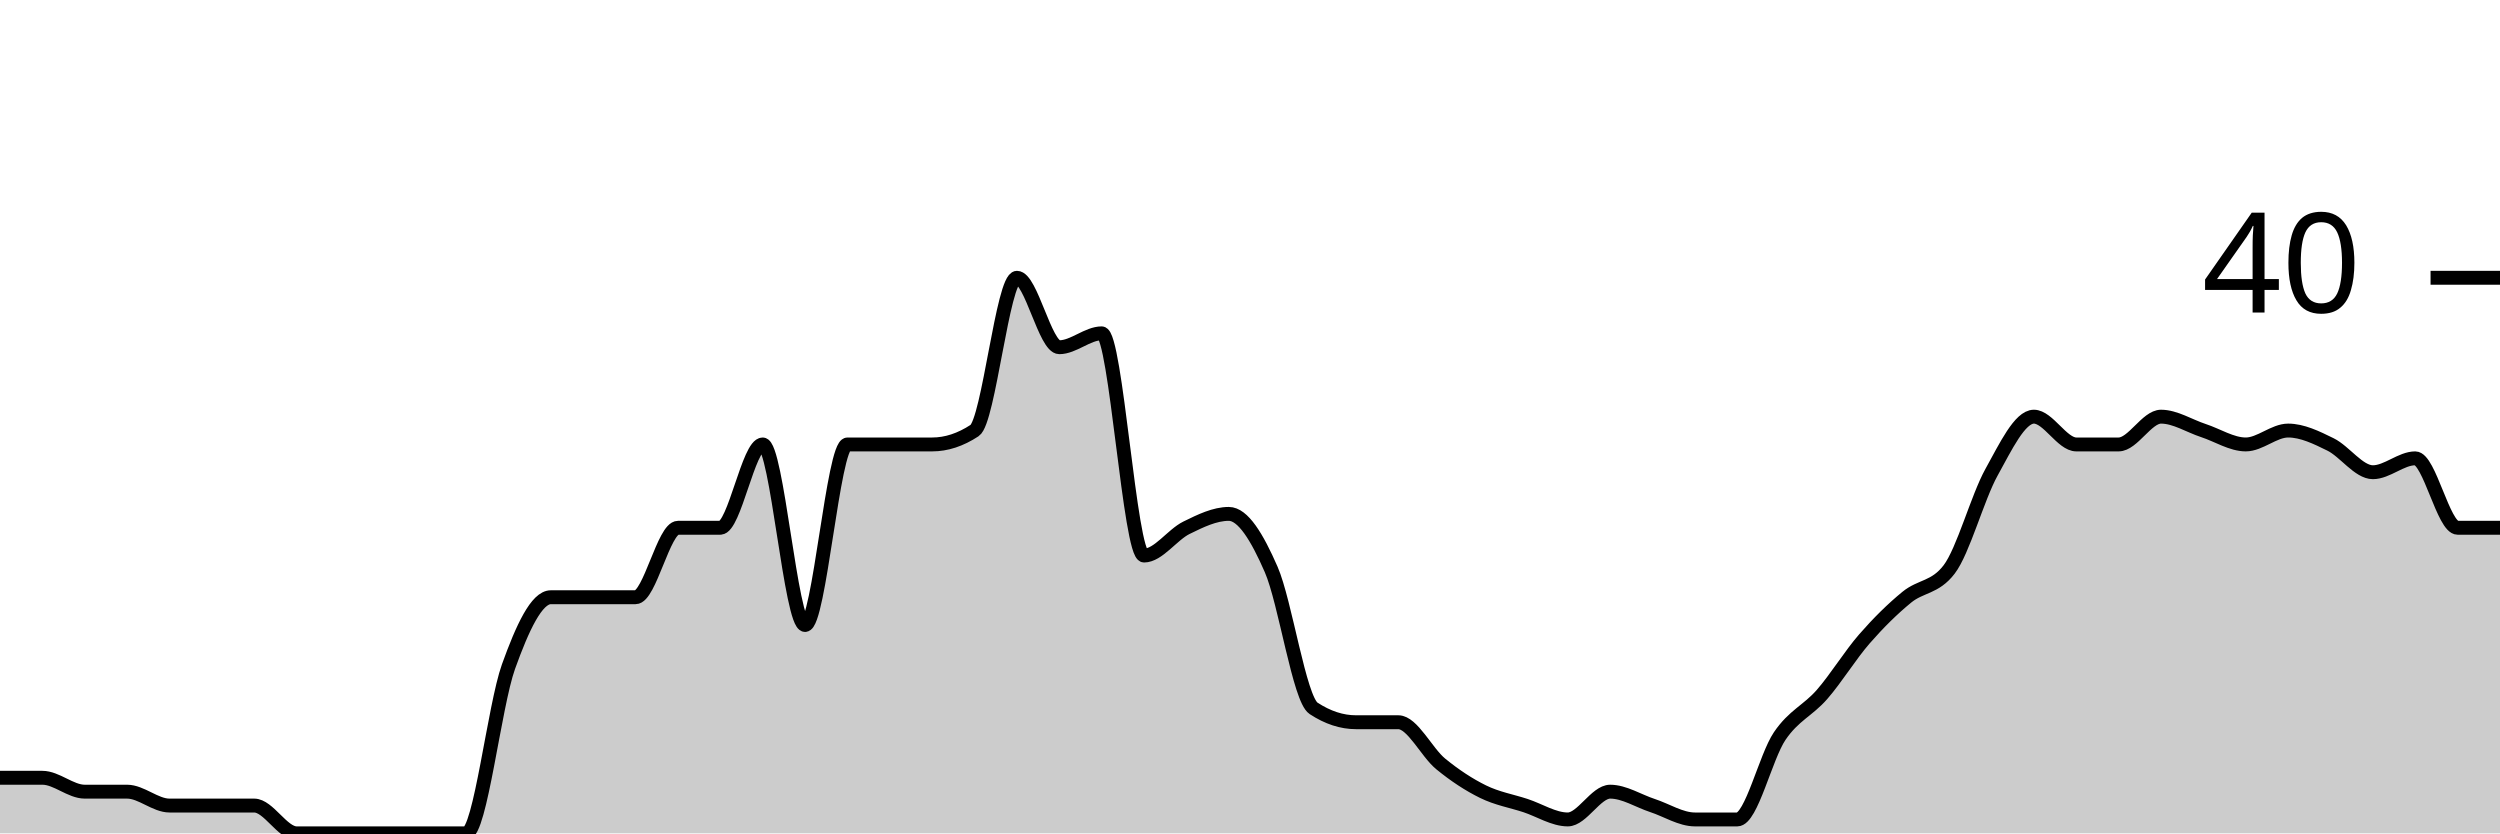
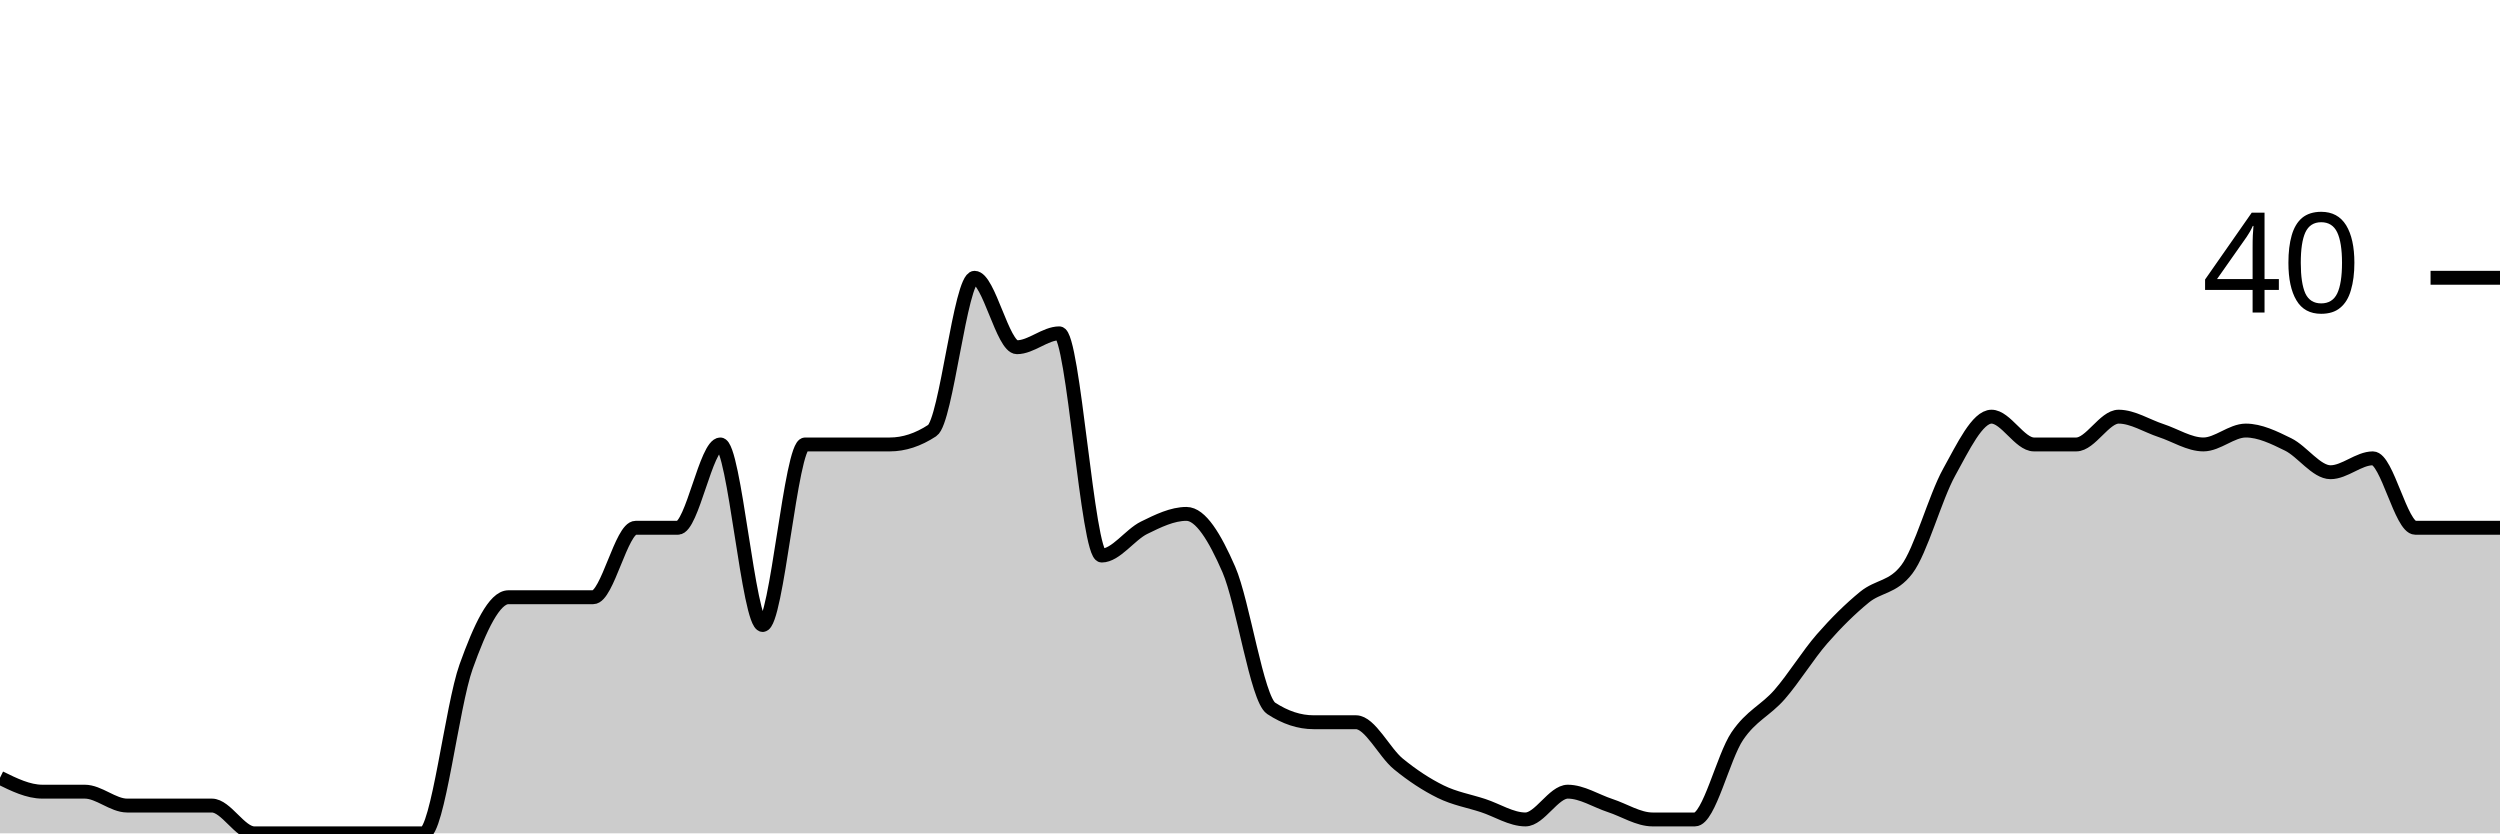
<svg xmlns="http://www.w3.org/2000/svg" viewBox="0 0 180 60">
  <g transform="translate(0,20)">
-     <path class="area" fill="rgba(0, 0, 0, 0.2)" d="M0,36C1.017,36,2.034,36,3.051,36C4.068,36,5.085,37,6.102,37C7.119,37,8.136,37,9.153,37C10.169,37,11.186,38,12.203,38C13.22,38,14.237,38,15.254,38C16.271,38,17.288,38,18.305,38C19.322,38,20.339,40,21.356,40C22.373,40,23.39,40,24.407,40C25.424,40,26.441,40,27.458,40C28.475,40,29.492,40,30.508,40C31.525,40,32.542,40,33.559,40C34.576,40,35.593,30.833,36.61,28C37.627,25.167,38.644,23,39.661,23C40.678,23,41.695,23,42.712,23C43.729,23,44.746,23,45.763,23C46.78,23,47.797,18,48.814,18C49.831,18,50.847,18,51.864,18C52.881,18,53.898,12,54.915,12C55.932,12,56.949,25,57.966,25C58.983,25,60,12,61.017,12C62.034,12,63.051,12,64.068,12C65.085,12,66.102,12,67.119,12C68.136,12,69.153,11.667,70.169,11C71.186,10.333,72.203,0,73.22,0C74.237,0,75.254,5,76.271,5C77.288,5,78.305,4,79.322,4C80.339,4,81.356,20,82.373,20C83.39,20,84.407,18.5,85.424,18C86.441,17.5,87.458,17,88.475,17C89.492,17,90.508,18.667,91.525,21C92.542,23.333,93.559,30.333,94.576,31C95.593,31.667,96.61,32,97.627,32C98.644,32,99.661,32,100.678,32C101.695,32,102.712,34.167,103.729,35C104.746,35.833,105.763,36.5,106.78,37C107.797,37.5,108.814,37.667,109.831,38C110.847,38.333,111.864,39,112.881,39C113.898,39,114.915,37,115.932,37C116.949,37,117.966,37.667,118.983,38C120,38.333,121.017,39,122.034,39C123.051,39,124.068,39,125.085,39C126.102,39,127.119,34.5,128.136,33C129.153,31.5,130.169,31.167,131.186,30C132.203,28.833,133.22,27.167,134.237,26C135.254,24.833,136.271,23.833,137.288,23C138.305,22.167,139.322,22.333,140.339,21C141.356,19.667,142.373,15.833,143.39,14C144.407,12.167,145.424,10,146.441,10C147.458,10,148.475,12,149.492,12C150.508,12,151.525,12,152.542,12C153.559,12,154.576,10,155.593,10C156.61,10,157.627,10.667,158.644,11C159.661,11.333,160.678,12,161.695,12C162.712,12,163.729,11,164.746,11C165.763,11,166.78,11.5,167.797,12C168.814,12.5,169.831,14,170.847,14C171.864,14,172.881,13,173.898,13C174.915,13,175.932,18,176.949,18C177.966,18,178.983,18,180,18L180,40C178.983,40,177.966,40,176.949,40C175.932,40,174.915,40,173.898,40C172.881,40,171.864,40,170.847,40C169.831,40,168.814,40,167.797,40C166.78,40,165.763,40,164.746,40C163.729,40,162.712,40,161.695,40C160.678,40,159.661,40,158.644,40C157.627,40,156.61,40,155.593,40C154.576,40,153.559,40,152.542,40C151.525,40,150.508,40,149.492,40C148.475,40,147.458,40,146.441,40C145.424,40,144.407,40,143.39,40C142.373,40,141.356,40,140.339,40C139.322,40,138.305,40,137.288,40C136.271,40,135.254,40,134.237,40C133.22,40,132.203,40,131.186,40C130.169,40,129.153,40,128.136,40C127.119,40,126.102,40,125.085,40C124.068,40,123.051,40,122.034,40C121.017,40,120,40,118.983,40C117.966,40,116.949,40,115.932,40C114.915,40,113.898,40,112.881,40C111.864,40,110.847,40,109.831,40C108.814,40,107.797,40,106.78,40C105.763,40,104.746,40,103.729,40C102.712,40,101.695,40,100.678,40C99.661,40,98.644,40,97.627,40C96.61,40,95.593,40,94.576,40C93.559,40,92.542,40,91.525,40C90.508,40,89.492,40,88.475,40C87.458,40,86.441,40,85.424,40C84.407,40,83.39,40,82.373,40C81.356,40,80.339,40,79.322,40C78.305,40,77.288,40,76.271,40C75.254,40,74.237,40,73.22,40C72.203,40,71.186,40,70.169,40C69.153,40,68.136,40,67.119,40C66.102,40,65.085,40,64.068,40C63.051,40,62.034,40,61.017,40C60,40,58.983,40,57.966,40C56.949,40,55.932,40,54.915,40C53.898,40,52.881,40,51.864,40C50.847,40,49.831,40,48.814,40C47.797,40,46.78,40,45.763,40C44.746,40,43.729,40,42.712,40C41.695,40,40.678,40,39.661,40C38.644,40,37.627,40,36.61,40C35.593,40,34.576,40,33.559,40C32.542,40,31.525,40,30.508,40C29.492,40,28.475,40,27.458,40C26.441,40,25.424,40,24.407,40C23.39,40,22.373,40,21.356,40C20.339,40,19.322,40,18.305,40C17.288,40,16.271,40,15.254,40C14.237,40,13.22,40,12.203,40C11.186,40,10.169,40,9.153,40C8.136,40,7.119,40,6.102,40C5.085,40,4.068,40,3.051,40C2.034,40,1.017,40,0,40Z" />
-     <path class="line" stroke="black" fill="none" d="M0,36C1.017,36,2.034,36,3.051,36C4.068,36,5.085,37,6.102,37C7.119,37,8.136,37,9.153,37C10.169,37,11.186,38,12.203,38C13.22,38,14.237,38,15.254,38C16.271,38,17.288,38,18.305,38C19.322,38,20.339,40,21.356,40C22.373,40,23.39,40,24.407,40C25.424,40,26.441,40,27.458,40C28.475,40,29.492,40,30.508,40C31.525,40,32.542,40,33.559,40C34.576,40,35.593,30.833,36.61,28C37.627,25.167,38.644,23,39.661,23C40.678,23,41.695,23,42.712,23C43.729,23,44.746,23,45.763,23C46.78,23,47.797,18,48.814,18C49.831,18,50.847,18,51.864,18C52.881,18,53.898,12,54.915,12C55.932,12,56.949,25,57.966,25C58.983,25,60,12,61.017,12C62.034,12,63.051,12,64.068,12C65.085,12,66.102,12,67.119,12C68.136,12,69.153,11.667,70.169,11C71.186,10.333,72.203,0,73.22,0C74.237,0,75.254,5,76.271,5C77.288,5,78.305,4,79.322,4C80.339,4,81.356,20,82.373,20C83.39,20,84.407,18.5,85.424,18C86.441,17.5,87.458,17,88.475,17C89.492,17,90.508,18.667,91.525,21C92.542,23.333,93.559,30.333,94.576,31C95.593,31.667,96.61,32,97.627,32C98.644,32,99.661,32,100.678,32C101.695,32,102.712,34.167,103.729,35C104.746,35.833,105.763,36.5,106.78,37C107.797,37.5,108.814,37.667,109.831,38C110.847,38.333,111.864,39,112.881,39C113.898,39,114.915,37,115.932,37C116.949,37,117.966,37.667,118.983,38C120,38.333,121.017,39,122.034,39C123.051,39,124.068,39,125.085,39C126.102,39,127.119,34.5,128.136,33C129.153,31.5,130.169,31.167,131.186,30C132.203,28.833,133.22,27.167,134.237,26C135.254,24.833,136.271,23.833,137.288,23C138.305,22.167,139.322,22.333,140.339,21C141.356,19.667,142.373,15.833,143.39,14C144.407,12.167,145.424,10,146.441,10C147.458,10,148.475,12,149.492,12C150.508,12,151.525,12,152.542,12C153.559,12,154.576,10,155.593,10C156.61,10,157.627,10.667,158.644,11C159.661,11.333,160.678,12,161.695,12C162.712,12,163.729,11,164.746,11C165.763,11,166.78,11.5,167.797,12C168.814,12.5,169.831,14,170.847,14C171.864,14,172.881,13,173.898,13C174.915,13,175.932,18,176.949,18C177.966,18,178.983,18,180,18" />
+     <path class="area" fill="rgba(0, 0, 0, 0.2)" d="M0,36C1.017,36.5,2.034,37,3.051,37C4.068,37,5.085,37,6.102,37C7.119,37,8.136,38,9.153,38C10.169,38,11.186,38,12.203,38C13.22,38,14.237,38,15.254,38C16.271,38,17.288,40,18.305,40C19.322,40,20.339,40,21.356,40C22.373,40,23.39,40,24.407,40C25.424,40,26.441,40,27.458,40C28.475,40,29.492,40,30.508,40C31.525,40,32.542,30.833,33.559,28C34.576,25.167,35.593,23,36.61,23C37.627,23,38.644,23,39.661,23C40.678,23,41.695,23,42.712,23C43.729,23,44.746,18,45.763,18C46.78,18,47.797,18,48.814,18C49.831,18,50.847,12,51.864,12C52.881,12,53.898,25,54.915,25C55.932,25,56.949,12,57.966,12C58.983,12,60,12,61.017,12C62.034,12,63.051,12,64.068,12C65.085,12,66.102,11.667,67.119,11C68.136,10.333,69.153,0,70.169,0C71.186,0,72.203,5,73.22,5C74.237,5,75.254,4,76.271,4C77.288,4,78.305,20,79.322,20C80.339,20,81.356,18.5,82.373,18C83.39,17.5,84.407,17,85.424,17C86.441,17,87.458,18.667,88.475,21C89.492,23.333,90.508,30.333,91.525,31C92.542,31.667,93.559,32,94.576,32C95.593,32,96.61,32,97.627,32C98.644,32,99.661,34.167,100.678,35C101.695,35.833,102.712,36.5,103.729,37C104.746,37.5,105.763,37.667,106.78,38C107.797,38.333,108.814,39,109.831,39C110.847,39,111.864,37,112.881,37C113.898,37,114.915,37.667,115.932,38C116.949,38.333,117.966,39,118.983,39C120,39,121.017,39,122.034,39C123.051,39,124.068,34.5,125.085,33C126.102,31.5,127.119,31.167,128.136,30C129.153,28.833,130.169,27.167,131.186,26C132.203,24.833,133.22,23.833,134.237,23C135.254,22.167,136.271,22.333,137.288,21C138.305,19.667,139.322,15.833,140.339,14C141.356,12.167,142.373,10,143.39,10C144.407,10,145.424,12,146.441,12C147.458,12,148.475,12,149.492,12C150.508,12,151.525,10,152.542,10C153.559,10,154.576,10.667,155.593,11C156.61,11.333,157.627,12,158.644,12C159.661,12,160.678,11,161.695,11C162.712,11,163.729,11.5,164.746,12C165.763,12.5,166.78,14,167.797,14C168.814,14,169.831,13,170.847,13C171.864,13,172.881,18,173.898,18C174.915,18,175.932,18,176.949,18C177.966,18,178.983,18,180,18L180,40C178.983,40,177.966,40,176.949,40C175.932,40,174.915,40,173.898,40C172.881,40,171.864,40,170.847,40C169.831,40,168.814,40,167.797,40C166.78,40,165.763,40,164.746,40C163.729,40,162.712,40,161.695,40C160.678,40,159.661,40,158.644,40C157.627,40,156.61,40,155.593,40C154.576,40,153.559,40,152.542,40C151.525,40,150.508,40,149.492,40C148.475,40,147.458,40,146.441,40C145.424,40,144.407,40,143.39,40C142.373,40,141.356,40,140.339,40C139.322,40,138.305,40,137.288,40C136.271,40,135.254,40,134.237,40C133.22,40,132.203,40,131.186,40C130.169,40,129.153,40,128.136,40C127.119,40,126.102,40,125.085,40C124.068,40,123.051,40,122.034,40C121.017,40,120,40,118.983,40C117.966,40,116.949,40,115.932,40C114.915,40,113.898,40,112.881,40C111.864,40,110.847,40,109.831,40C108.814,40,107.797,40,106.78,40C105.763,40,104.746,40,103.729,40C102.712,40,101.695,40,100.678,40C99.661,40,98.644,40,97.627,40C96.61,40,95.593,40,94.576,40C93.559,40,92.542,40,91.525,40C90.508,40,89.492,40,88.475,40C87.458,40,86.441,40,85.424,40C84.407,40,83.39,40,82.373,40C81.356,40,80.339,40,79.322,40C78.305,40,77.288,40,76.271,40C75.254,40,74.237,40,73.22,40C72.203,40,71.186,40,70.169,40C69.153,40,68.136,40,67.119,40C66.102,40,65.085,40,64.068,40C63.051,40,62.034,40,61.017,40C60,40,58.983,40,57.966,40C56.949,40,55.932,40,54.915,40C53.898,40,52.881,40,51.864,40C50.847,40,49.831,40,48.814,40C47.797,40,46.78,40,45.763,40C44.746,40,43.729,40,42.712,40C41.695,40,40.678,40,39.661,40C38.644,40,37.627,40,36.61,40C35.593,40,34.576,40,33.559,40C32.542,40,31.525,40,30.508,40C29.492,40,28.475,40,27.458,40C26.441,40,25.424,40,24.407,40C23.39,40,22.373,40,21.356,40C20.339,40,19.322,40,18.305,40C17.288,40,16.271,40,15.254,40C14.237,40,13.22,40,12.203,40C11.186,40,10.169,40,9.153,40C8.136,40,7.119,40,6.102,40C5.085,40,4.068,40,3.051,40C2.034,40,1.017,40,0,40Z" />
+     <path class="line" stroke="black" fill="none" d="M0,36C1.017,36.5,2.034,37,3.051,37C4.068,37,5.085,37,6.102,37C7.119,37,8.136,38,9.153,38C10.169,38,11.186,38,12.203,38C13.22,38,14.237,38,15.254,38C16.271,38,17.288,40,18.305,40C19.322,40,20.339,40,21.356,40C22.373,40,23.39,40,24.407,40C25.424,40,26.441,40,27.458,40C28.475,40,29.492,40,30.508,40C31.525,40,32.542,30.833,33.559,28C34.576,25.167,35.593,23,36.61,23C37.627,23,38.644,23,39.661,23C40.678,23,41.695,23,42.712,23C43.729,23,44.746,18,45.763,18C46.78,18,47.797,18,48.814,18C49.831,18,50.847,12,51.864,12C52.881,12,53.898,25,54.915,25C55.932,25,56.949,12,57.966,12C58.983,12,60,12,61.017,12C62.034,12,63.051,12,64.068,12C65.085,12,66.102,11.667,67.119,11C68.136,10.333,69.153,0,70.169,0C71.186,0,72.203,5,73.22,5C74.237,5,75.254,4,76.271,4C77.288,4,78.305,20,79.322,20C80.339,20,81.356,18.5,82.373,18C83.39,17.5,84.407,17,85.424,17C86.441,17,87.458,18.667,88.475,21C89.492,23.333,90.508,30.333,91.525,31C92.542,31.667,93.559,32,94.576,32C95.593,32,96.61,32,97.627,32C98.644,32,99.661,34.167,100.678,35C101.695,35.833,102.712,36.5,103.729,37C104.746,37.5,105.763,37.667,106.78,38C107.797,38.333,108.814,39,109.831,39C110.847,39,111.864,37,112.881,37C113.898,37,114.915,37.667,115.932,38C116.949,38.333,117.966,39,118.983,39C120,39,121.017,39,122.034,39C123.051,39,124.068,34.5,125.085,33C126.102,31.5,127.119,31.167,128.136,30C129.153,28.833,130.169,27.167,131.186,26C132.203,24.833,133.22,23.833,134.237,23C135.254,22.167,136.271,22.333,137.288,21C138.305,19.667,139.322,15.833,140.339,14C141.356,12.167,142.373,10,143.39,10C144.407,10,145.424,12,146.441,12C147.458,12,148.475,12,149.492,12C150.508,12,151.525,10,152.542,10C153.559,10,154.576,10.667,155.593,11C156.61,11.333,157.627,12,158.644,12C159.661,12,160.678,11,161.695,11C162.712,11,163.729,11.5,164.746,12C165.763,12.5,166.78,14,167.797,14C168.814,14,169.831,13,170.847,13C171.864,13,172.881,18,173.898,18C174.915,18,175.932,18,176.949,18C177.966,18,178.983,18,180,18" />
    <path class="axis-ceiling" stroke-width="1" stroke="black" fill="none" d="M175,0L180,0" />
    <text class="axis-ceiling-label" font-family="sans-serif" text-anchor="end" font-size="10px" x="170" y="2.5">40</text>
  </g>
</svg>
